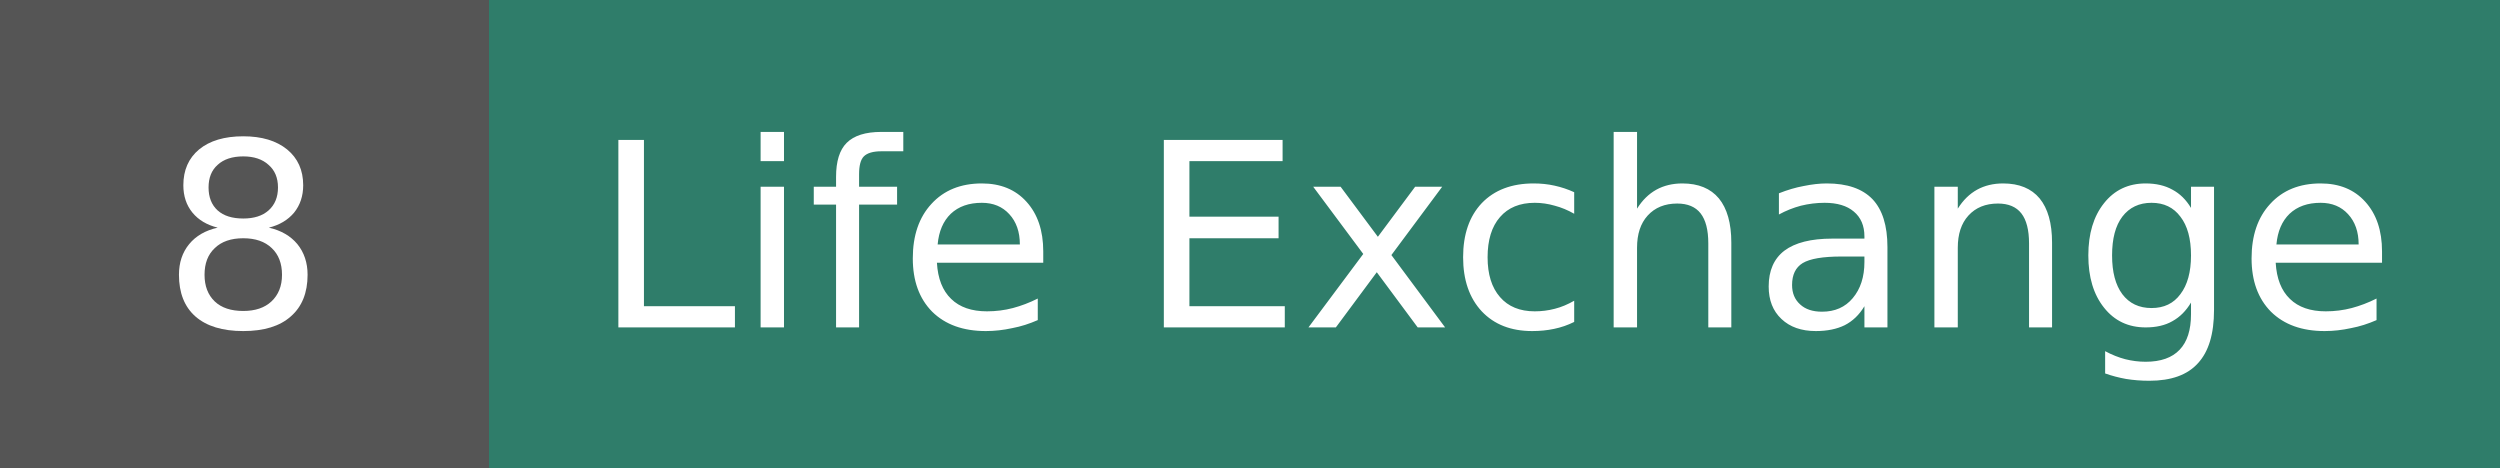
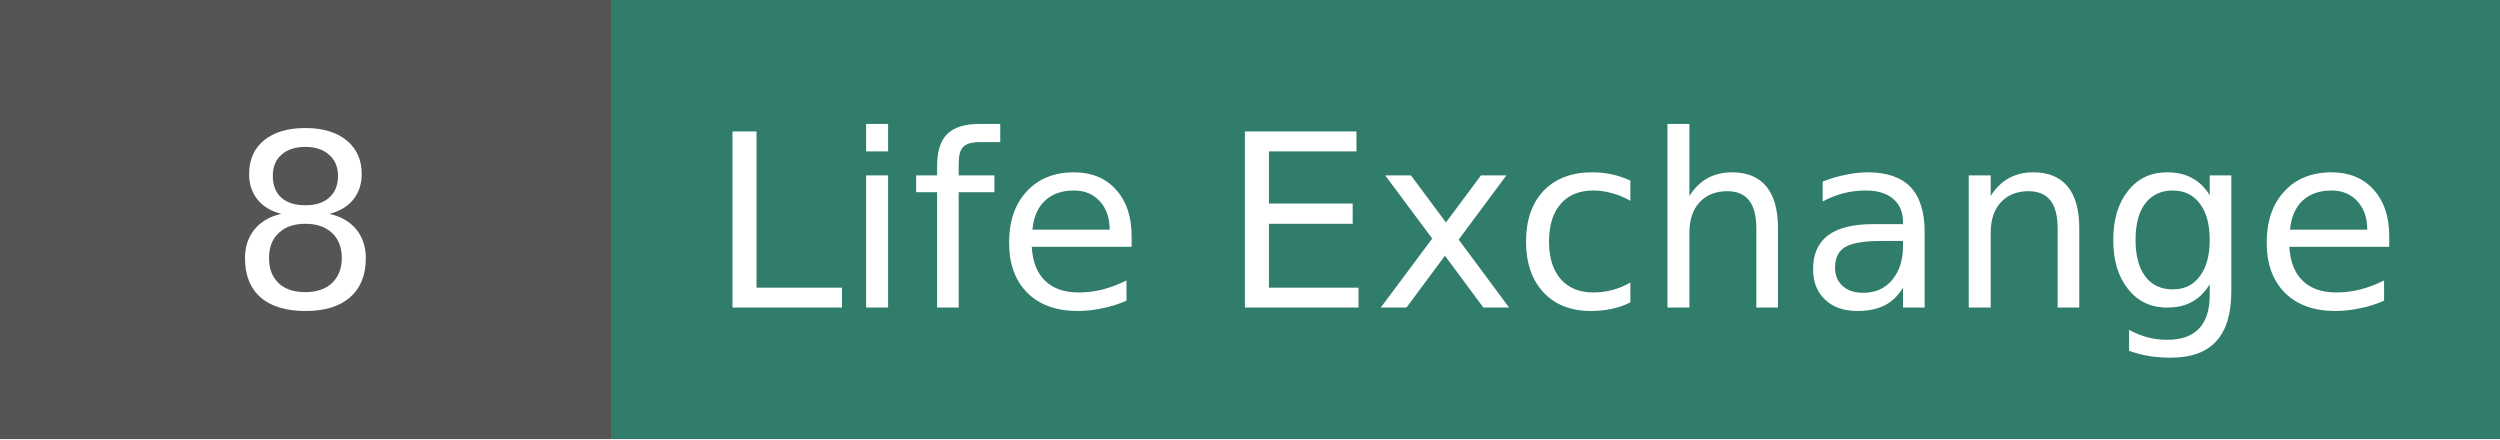
- <svg xmlns="http://www.w3.org/2000/svg" width="106.9" height="20" role="img" aria-label="Life Exchange: 8">
+ <svg xmlns="http://www.w3.org/2000/svg" width="113.8" height="20" role="img" aria-label="Life Exchange: 8">
  <g shape-rendering="crispEdges">
-     <rect width="20.9" height="20" fill="#555555" />
-     <rect x="20.9" width="86.0" height="20" fill="#2f7d6a" />
+     <rect width="27.8" height="20" fill="#555555" />
+     <rect x="27.8" width="86.0" height="20" fill="#2f7d6a" />
  </g>
  <g fill="#ffffff" text-anchor="middle" font-family="Verdana,DejaVu Sans,Geneva,sans-serif" font-size="11">
-     <text x="10.4" y="14">8</text>
-     <text x="63.9" y="14">Life Exchange</text>
+     <text x="13.9" y="14">8</text>
+     <text x="70.8" y="14">Life Exchange</text>
  </g>
</svg>
